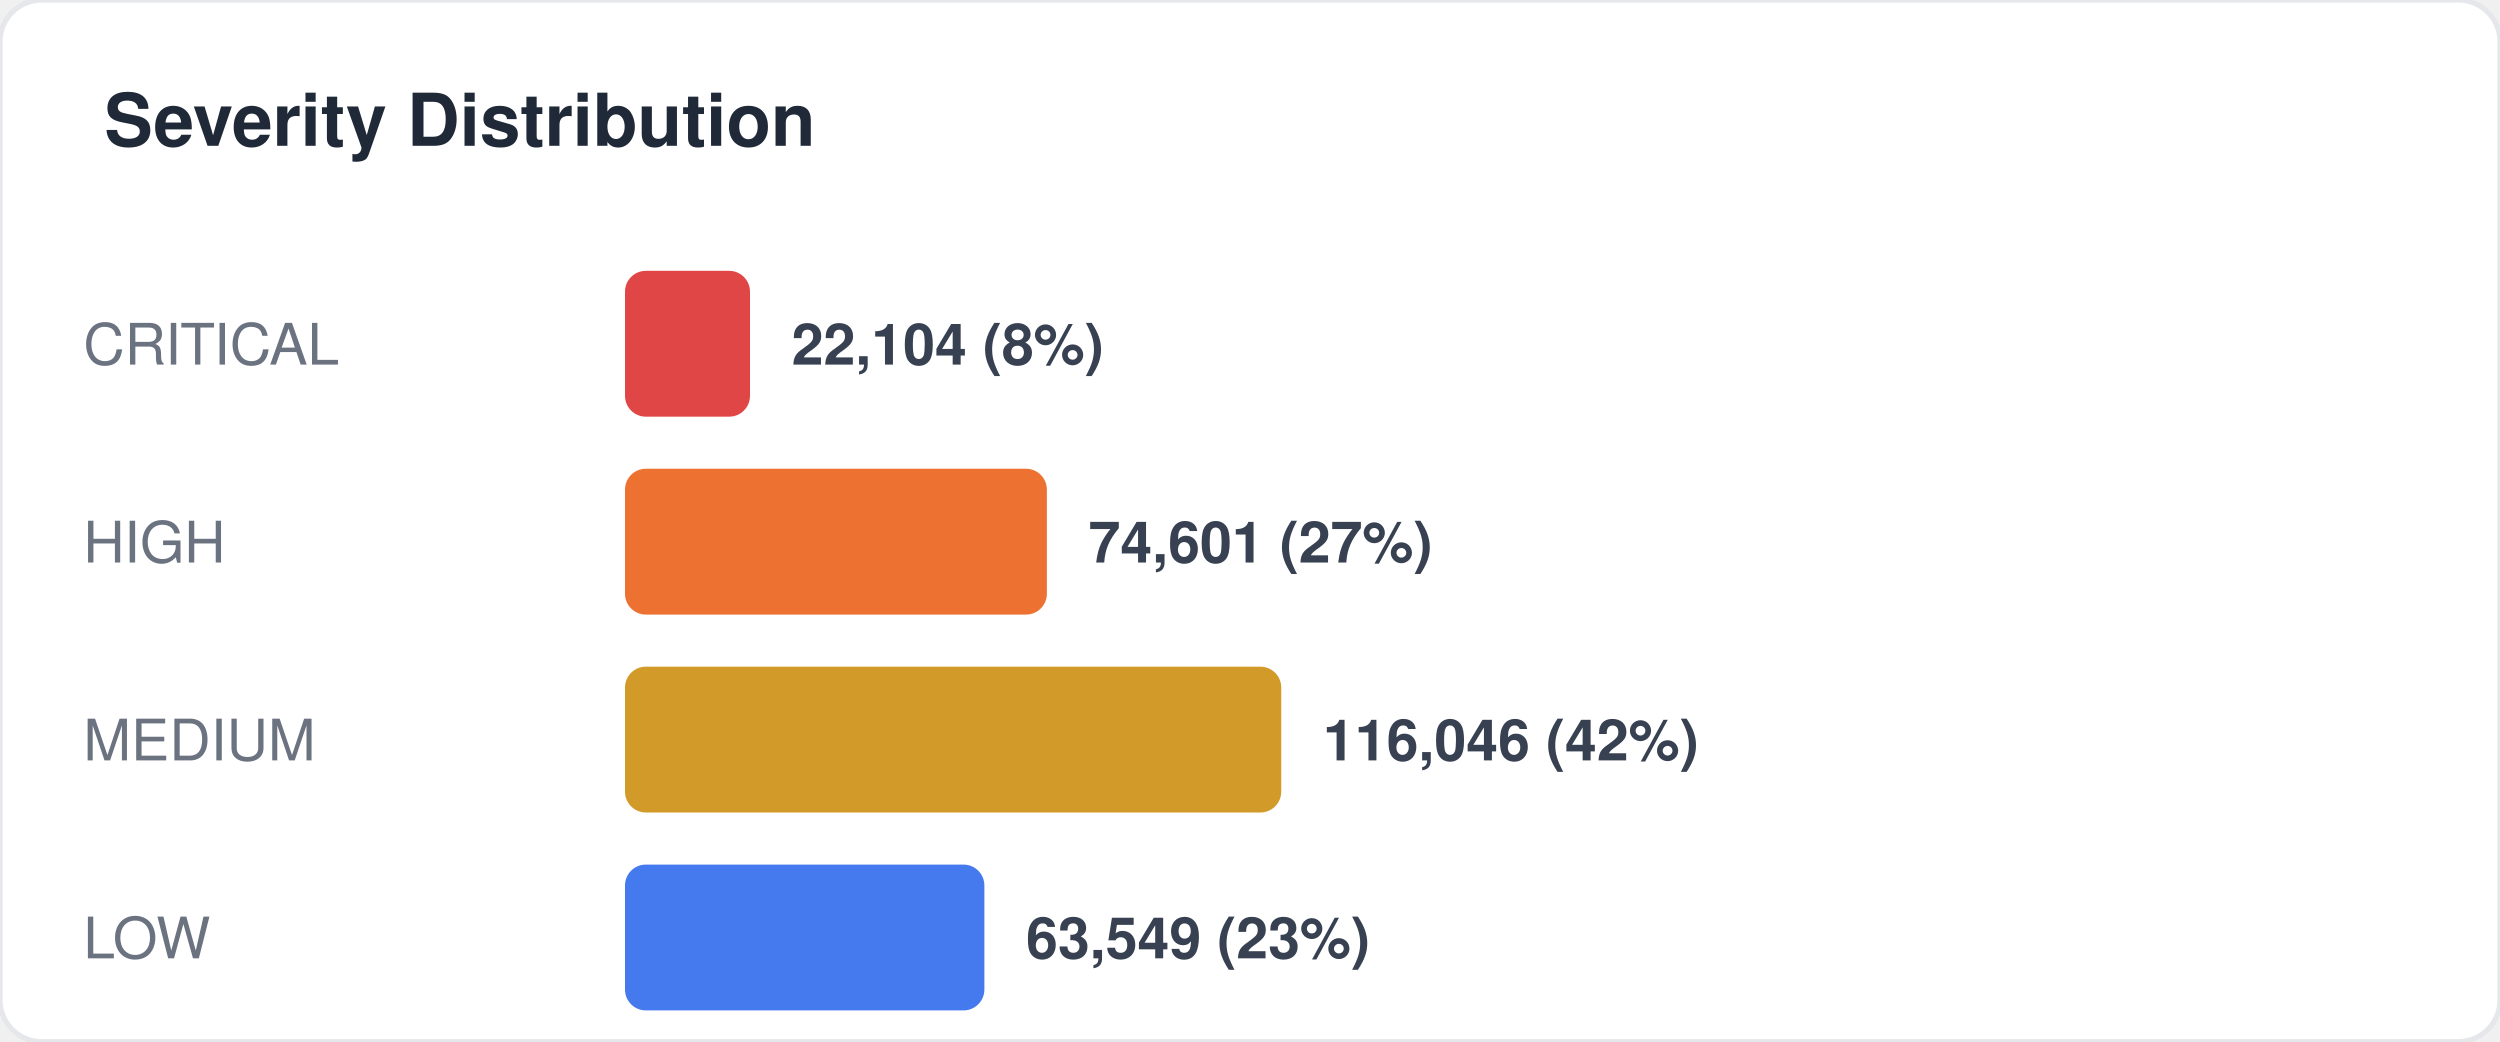
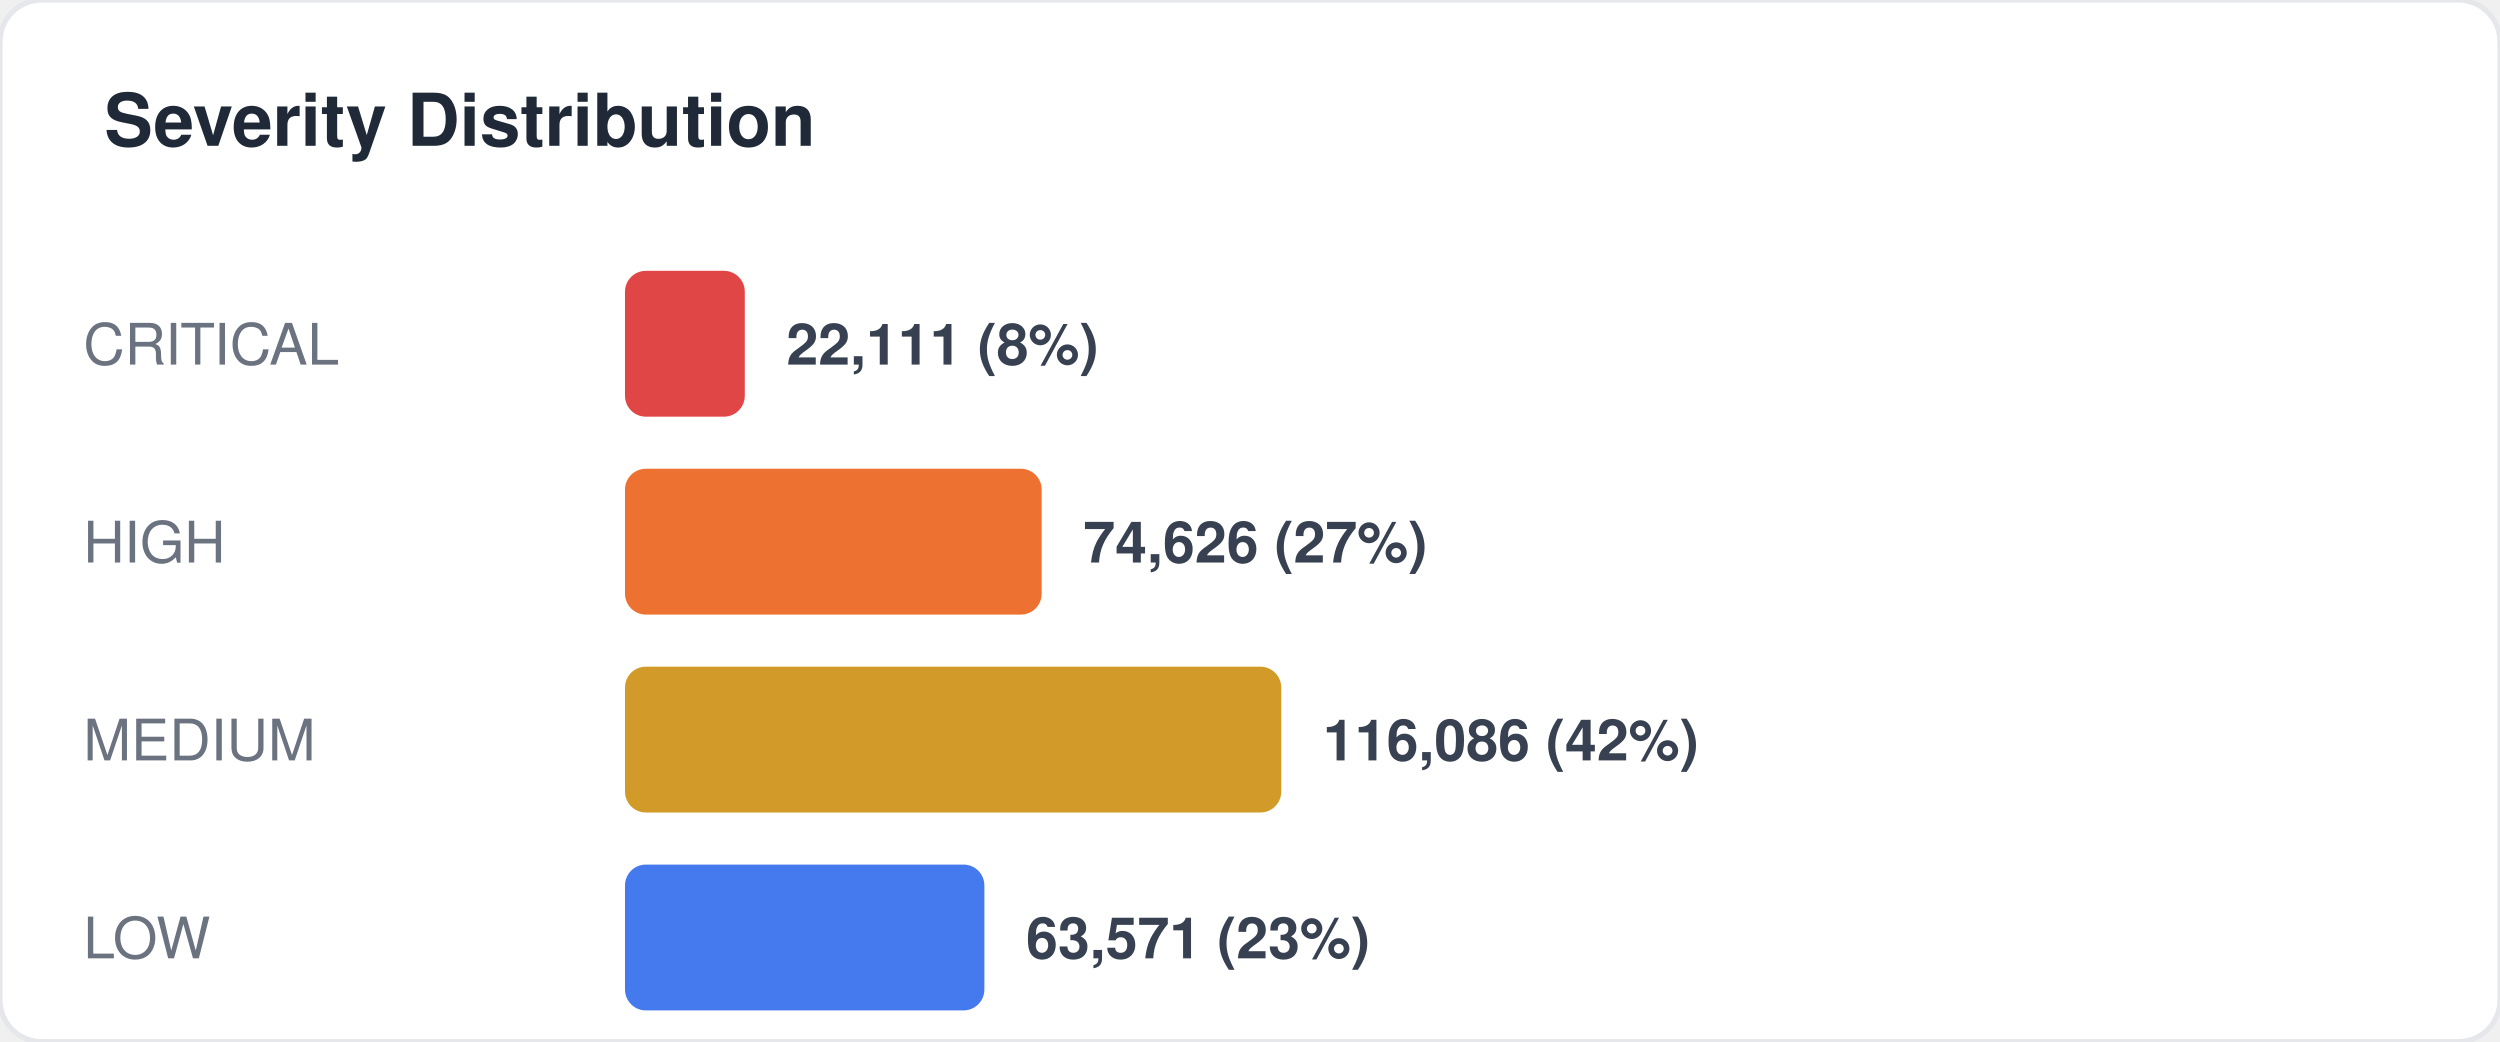
<svg xmlns="http://www.w3.org/2000/svg" width="480" height="200" viewBox="0 0 480 200" fill="none">
  <style>
  text { font-family: -apple-system, BlinkMacSystemFont, "Segoe UI", Helvetica, Arial, sans-serif; }
  .title { font-size: 14px; font-weight: 700; fill: #1f2937; }
  .label { font-size: 11px; fill: #6b7280; }
  .value { font-size: 11px; font-weight: 600; fill: #374151; }
  .big-number { font-size: 28px; font-weight: 800; fill: #111827; }
  .sub { font-size: 10px; fill: #9ca3af; }
</style>
  <rect width="480" height="200" rx="8" fill="#ffffff" stroke="#e5e7eb" stroke-width="1" />
  <text x="20" y="28" class="title">Severity Distribution</text>
  <text x="16" y="70" class="label">CRITICAL</text>
-   <rect x="120" y="52" width="24" height="28" rx="4" fill="#dc2626" opacity="0.85" />
-   <text x="152" y="70" class="value">22,104 (8%)</text>
+   <rect x="120" y="52" width="23" height="28" rx="4" fill="#dc2626" opacity="0.85" />
+   <text x="151" y="70" class="value">22,111 (8%)</text>
  <text x="16" y="108" class="label">HIGH</text>
-   <rect x="120" y="90" width="81" height="28" rx="4" fill="#ea580c" opacity="0.85" />
-   <text x="209" y="108" class="value">74,601 (27%)</text>
+   <rect x="120" y="90" width="80" height="28" rx="4" fill="#ea580c" opacity="0.85" />
+   <text x="208" y="108" class="value">74,626 (27%)</text>
  <text x="16" y="146" class="label">MEDIUM</text>
  <rect x="120" y="128" width="126" height="28" rx="4" fill="#ca8a04" opacity="0.85" />
-   <text x="254" y="146" class="value">116,046 (42%)</text>
+   <text x="254" y="146" class="value">116,086 (42%)</text>
  <text x="16" y="184" class="label">LOW</text>
  <rect x="120" y="166" width="69" height="28" rx="4" fill="#2563eb" opacity="0.85" />
-   <text x="197" y="184" class="value">63,549 (23%)</text>
+   <text x="197" y="184" class="value">63,571 (23%)</text>
</svg>
